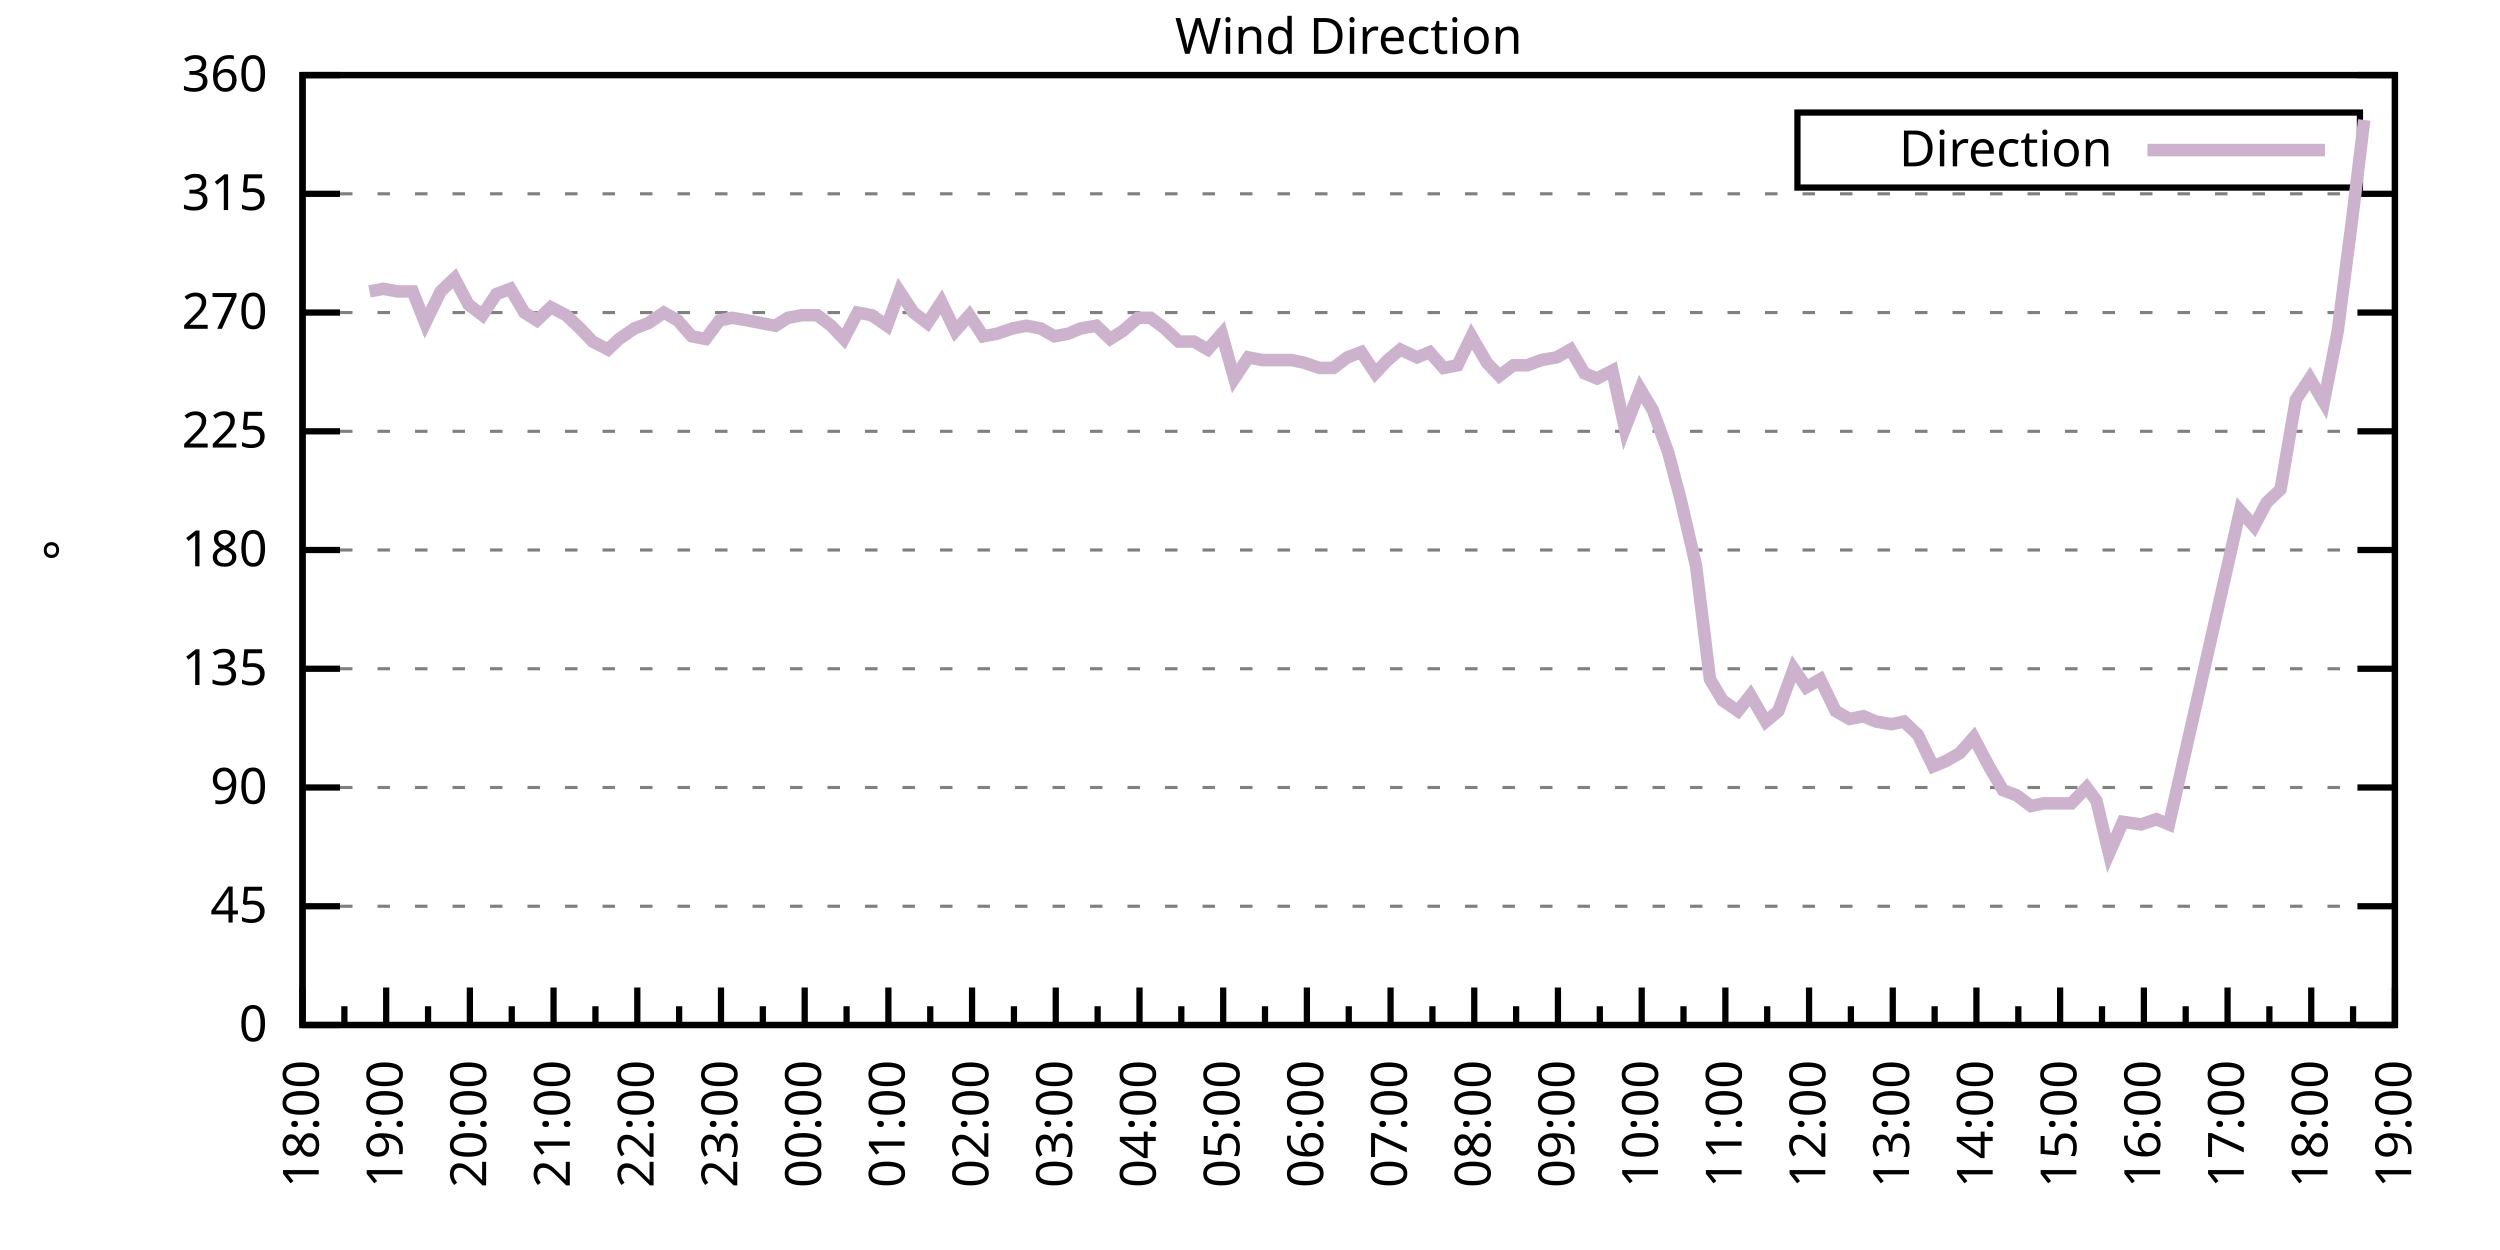
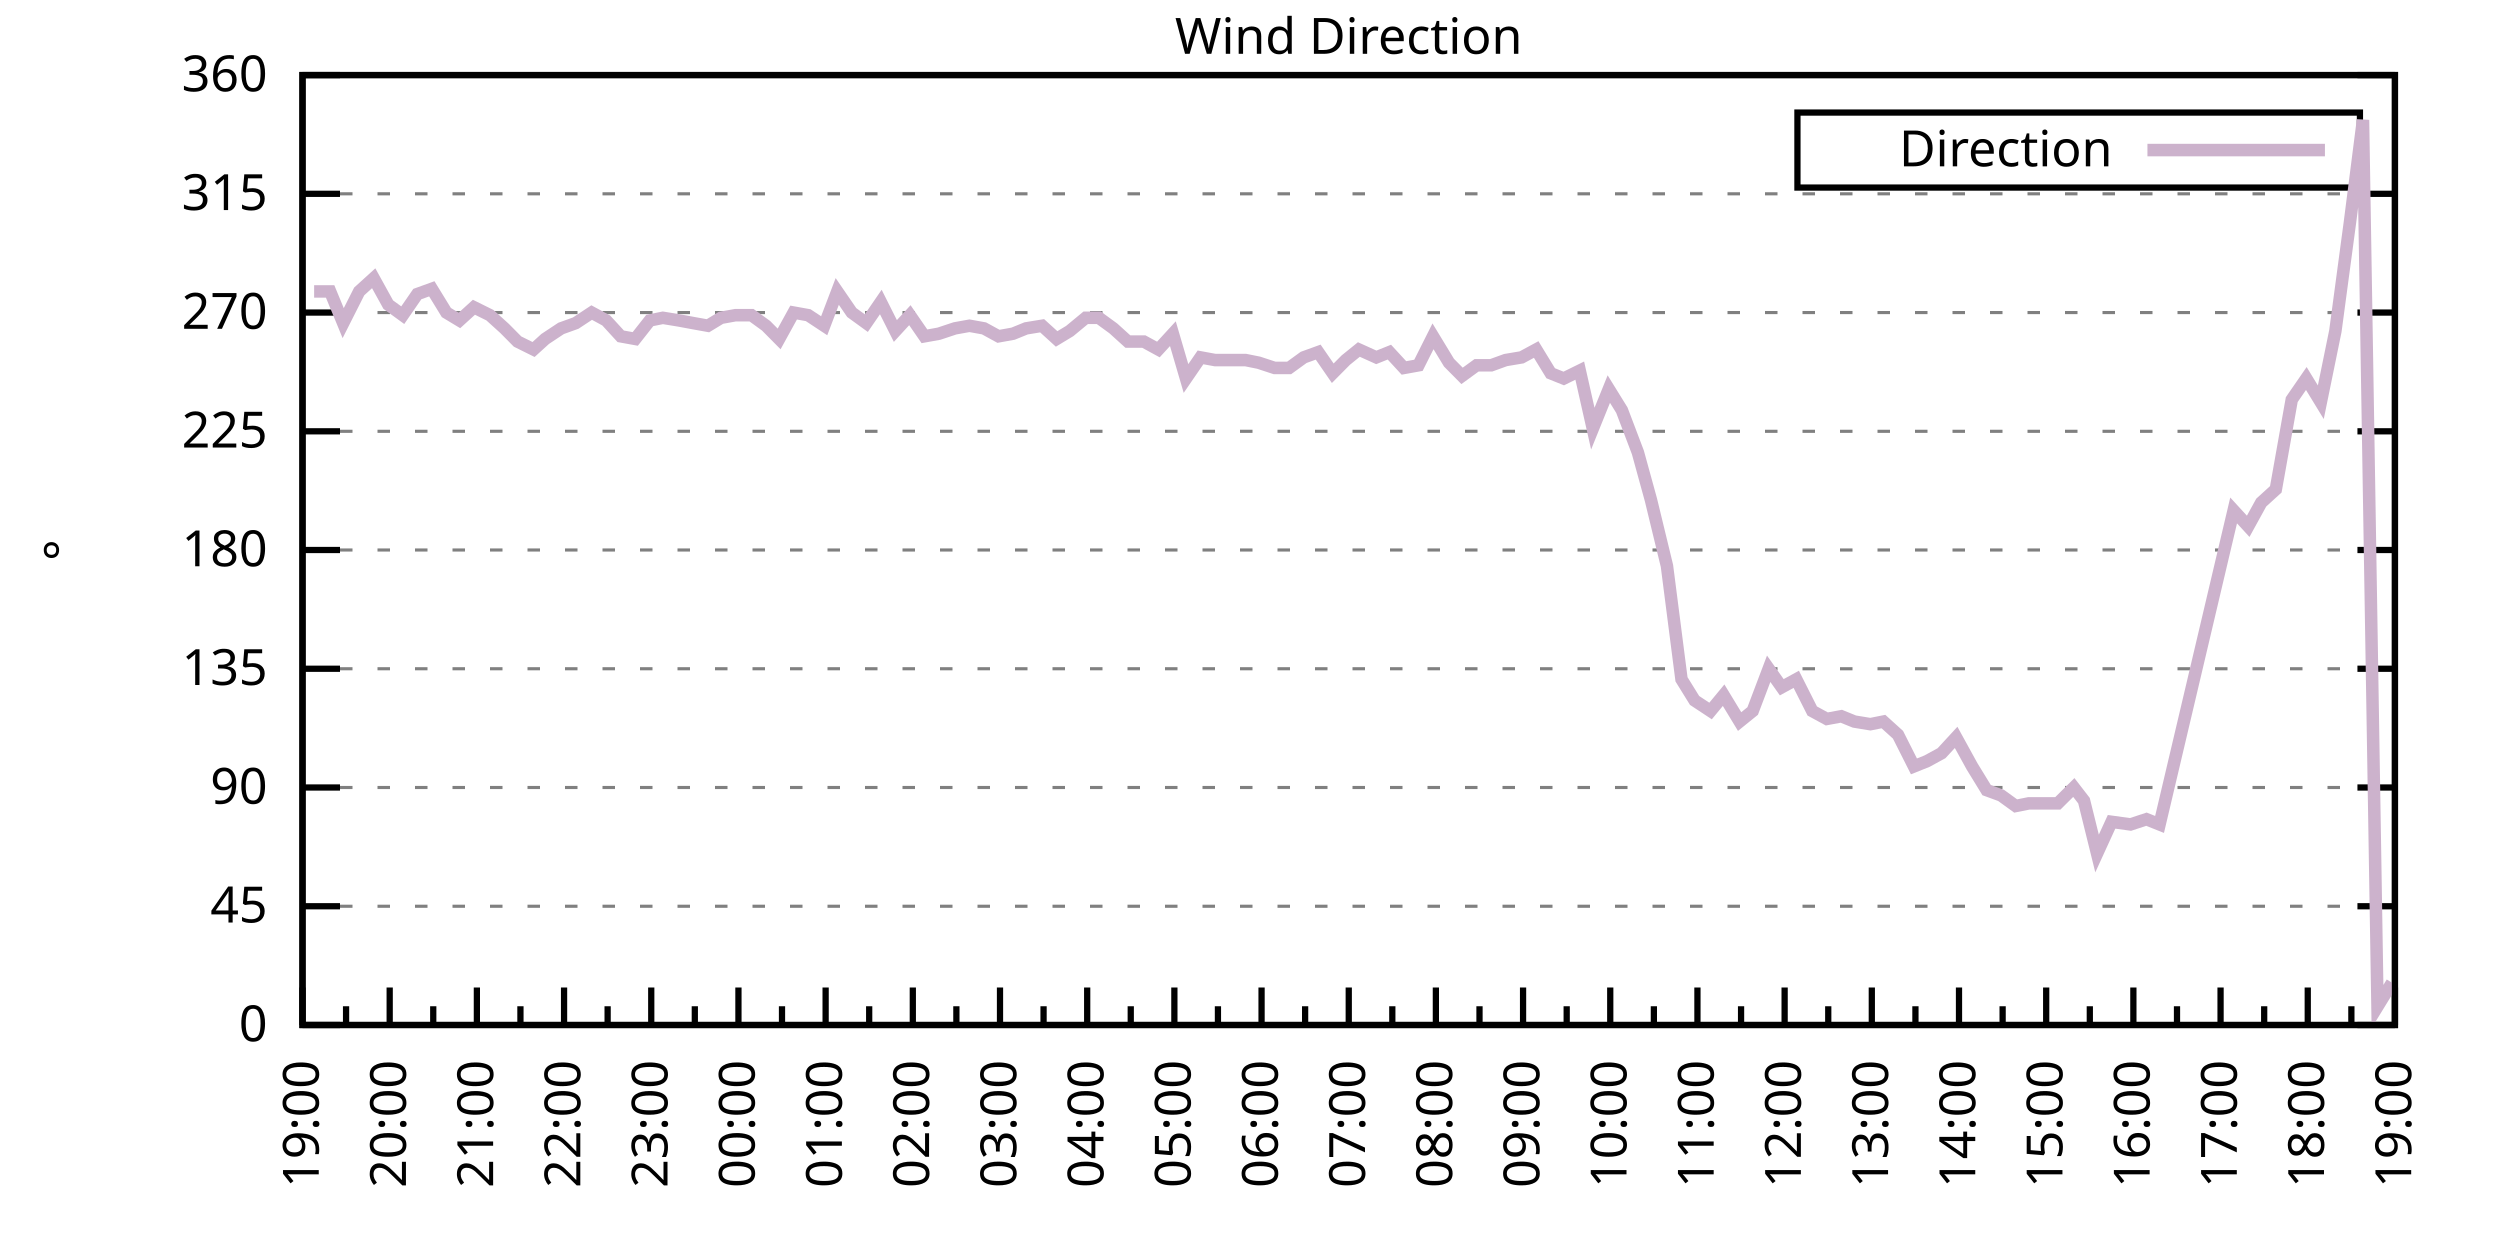
<svg xmlns="http://www.w3.org/2000/svg" xmlns:xlink="http://www.w3.org/1999/xlink" width="400" height="200" viewBox="0 0 400 200">
  <g id="gnuplot_canvas">
    <rect x="0" y="0" width="400" height="200" fill="none" />
    <defs>
      <circle id="gpDot" r="0.5" stroke-width="0.5" stroke="currentColor" />
      <path id="gpPt0" stroke-width="0.333" stroke="currentColor" d="M-1,0 h2 M0,-1 v2" />
      <path id="gpPt1" stroke-width="0.333" stroke="currentColor" d="M-1,-1 L1,1 M1,-1 L-1,1" />
      <path id="gpPt2" stroke-width="0.333" stroke="currentColor" d="M-1,0 L1,0 M0,-1 L0,1 M-1,-1 L1,1 M-1,1 L1,-1" />
      <rect id="gpPt3" stroke-width="0.333" stroke="currentColor" x="-1" y="-1" width="2" height="2" />
      <rect id="gpPt4" stroke-width="0.333" stroke="currentColor" fill="currentColor" x="-1" y="-1" width="2" height="2" />
      <circle id="gpPt5" stroke-width="0.333" stroke="currentColor" cx="0" cy="0" r="1" />
      <use xlink:href="#gpPt5" id="gpPt6" fill="currentColor" stroke="none" />
      <path id="gpPt7" stroke-width="0.333" stroke="currentColor" d="M0,-1.33 L-1.33,0.67 L1.33,0.67 z" />
      <use xlink:href="#gpPt7" id="gpPt8" fill="currentColor" stroke="none" />
      <use xlink:href="#gpPt7" id="gpPt9" stroke="currentColor" transform="rotate(180)" />
      <use xlink:href="#gpPt9" id="gpPt10" fill="currentColor" stroke="none" />
      <use xlink:href="#gpPt3" id="gpPt11" stroke="currentColor" transform="rotate(45)" />
      <use xlink:href="#gpPt11" id="gpPt12" fill="currentColor" stroke="none" />
      <path id="gpPt13" stroke-width="0.333" stroke="currentColor" d="M0,1.330 L1.265,0.411 L0.782,-1.067 L-0.782,-1.076 L-1.265,0.411 z" />
      <use xlink:href="#gpPt13" id="gpPt14" fill="currentColor" stroke="none" />
      <filter id="textbox" filterUnits="objectBoundingBox" x="0" y="0" height="1" width="1">
        <feFlood flood-color="white" flood-opacity="1" result="bgnd" />
        <feComposite in="SourceGraphic" in2="bgnd" operator="atop" />
      </filter>
      <filter id="greybox" filterUnits="objectBoundingBox" x="0" y="0" height="1" width="1">
        <feFlood flood-color="lightgrey" flood-opacity="1" result="grey" />
        <feComposite in="SourceGraphic" in2="grey" operator="atop" />
      </filter>
    </defs>
    <g fill="none" color="white" stroke="currentColor" stroke-width="1.00" stroke-linecap="butt" stroke-linejoin="miter">
</g>
    <g fill="none" color="black" stroke="currentColor" stroke-width="1.00" stroke-linecap="butt" stroke-linejoin="miter">
      <g stroke="none" shape-rendering="crispEdges">
        <polygon fill="rgb(255, 255, 255)" points="48.40,164.00 383.18,164.00 383.18,12.02 48.40,12.02 " />
      </g>
    </g>
    <g fill="none" color="black" stroke="currentColor" stroke-width="1.00" stroke-linecap="butt" stroke-linejoin="miter">
</g>
    <g fill="none" color="black" stroke="black" stroke-width="0.50" stroke-linecap="butt" stroke-linejoin="miter">
</g>
    <g fill="none" color="gray" stroke="currentColor" stroke-width="0.50" stroke-linecap="butt" stroke-linejoin="miter">
      <path stroke="gray" stroke-dasharray="2,4" class="gridline" d="M48.40,164.00 L383.19,164.00  " />
    </g>
    <g fill="none" color="gray" stroke="gray" stroke-width="1.00" stroke-linecap="butt" stroke-linejoin="miter">
</g>
    <g fill="none" color="black" stroke="currentColor" stroke-width="1.00" stroke-linecap="butt" stroke-linejoin="miter">
      <path stroke="black" d="M48.40,164.00 L54.40,164.00 M383.19,164.00 L377.19,164.00  " />
      <g transform="translate(42.80,166.60)" stroke="none" fill="black" font-family="Sans" font-size="8.00" text-anchor="end">
        <text>
          <tspan font-family="Sans"> 0</tspan>
        </text>
      </g>
    </g>
    <g fill="none" color="black" stroke="currentColor" stroke-width="1.00" stroke-linecap="butt" stroke-linejoin="miter">
</g>
    <g fill="none" color="black" stroke="black" stroke-width="0.50" stroke-linecap="butt" stroke-linejoin="miter">
</g>
    <g fill="none" color="gray" stroke="currentColor" stroke-width="0.50" stroke-linecap="butt" stroke-linejoin="miter">
      <path stroke="gray" stroke-dasharray="2,4" class="gridline" d="M48.40,145.00 L383.19,145.00  " />
    </g>
    <g fill="none" color="gray" stroke="gray" stroke-width="1.00" stroke-linecap="butt" stroke-linejoin="miter">
</g>
    <g fill="none" color="black" stroke="currentColor" stroke-width="1.00" stroke-linecap="butt" stroke-linejoin="miter">
      <path stroke="black" d="M48.40,145.00 L54.40,145.00 M383.19,145.00 L377.19,145.00  " />
      <g transform="translate(42.80,147.60)" stroke="none" fill="black" font-family="Sans" font-size="8.00" text-anchor="end">
        <text>
          <tspan font-family="Sans"> 45</tspan>
        </text>
      </g>
    </g>
    <g fill="none" color="black" stroke="currentColor" stroke-width="1.00" stroke-linecap="butt" stroke-linejoin="miter">
</g>
    <g fill="none" color="black" stroke="black" stroke-width="0.50" stroke-linecap="butt" stroke-linejoin="miter">
</g>
    <g fill="none" color="gray" stroke="currentColor" stroke-width="0.50" stroke-linecap="butt" stroke-linejoin="miter">
      <path stroke="gray" stroke-dasharray="2,4" class="gridline" d="M48.40,126.00 L383.19,126.00  " />
    </g>
    <g fill="none" color="gray" stroke="gray" stroke-width="1.00" stroke-linecap="butt" stroke-linejoin="miter">
</g>
    <g fill="none" color="black" stroke="currentColor" stroke-width="1.00" stroke-linecap="butt" stroke-linejoin="miter">
      <path stroke="black" d="M48.40,126.00 L54.40,126.00 M383.19,126.00 L377.19,126.00  " />
      <g transform="translate(42.80,128.60)" stroke="none" fill="black" font-family="Sans" font-size="8.00" text-anchor="end">
        <text>
          <tspan font-family="Sans"> 90</tspan>
        </text>
      </g>
    </g>
    <g fill="none" color="black" stroke="currentColor" stroke-width="1.00" stroke-linecap="butt" stroke-linejoin="miter">
</g>
    <g fill="none" color="black" stroke="black" stroke-width="0.50" stroke-linecap="butt" stroke-linejoin="miter">
</g>
    <g fill="none" color="gray" stroke="currentColor" stroke-width="0.50" stroke-linecap="butt" stroke-linejoin="miter">
      <path stroke="gray" stroke-dasharray="2,4" class="gridline" d="M48.40,107.00 L383.19,107.00  " />
    </g>
    <g fill="none" color="gray" stroke="gray" stroke-width="1.00" stroke-linecap="butt" stroke-linejoin="miter">
</g>
    <g fill="none" color="black" stroke="currentColor" stroke-width="1.00" stroke-linecap="butt" stroke-linejoin="miter">
      <path stroke="black" d="M48.40,107.00 L54.40,107.00 M383.19,107.00 L377.19,107.00  " />
      <g transform="translate(42.80,109.60)" stroke="none" fill="black" font-family="Sans" font-size="8.00" text-anchor="end">
        <text>
          <tspan font-family="Sans"> 135</tspan>
        </text>
      </g>
    </g>
    <g fill="none" color="black" stroke="currentColor" stroke-width="1.00" stroke-linecap="butt" stroke-linejoin="miter">
</g>
    <g fill="none" color="black" stroke="black" stroke-width="0.50" stroke-linecap="butt" stroke-linejoin="miter">
</g>
    <g fill="none" color="gray" stroke="currentColor" stroke-width="0.50" stroke-linecap="butt" stroke-linejoin="miter">
      <path stroke="gray" stroke-dasharray="2,4" class="gridline" d="M48.40,88.00 L383.19,88.00  " />
    </g>
    <g fill="none" color="gray" stroke="gray" stroke-width="1.00" stroke-linecap="butt" stroke-linejoin="miter">
</g>
    <g fill="none" color="black" stroke="currentColor" stroke-width="1.00" stroke-linecap="butt" stroke-linejoin="miter">
      <path stroke="black" d="M48.40,88.00 L54.40,88.00 M383.19,88.00 L377.19,88.00  " />
      <g transform="translate(42.80,90.60)" stroke="none" fill="black" font-family="Sans" font-size="8.00" text-anchor="end">
        <text>
          <tspan font-family="Sans"> 180</tspan>
        </text>
      </g>
    </g>
    <g fill="none" color="black" stroke="currentColor" stroke-width="1.00" stroke-linecap="butt" stroke-linejoin="miter">
</g>
    <g fill="none" color="black" stroke="black" stroke-width="0.50" stroke-linecap="butt" stroke-linejoin="miter">
</g>
    <g fill="none" color="gray" stroke="currentColor" stroke-width="0.50" stroke-linecap="butt" stroke-linejoin="miter">
      <path stroke="gray" stroke-dasharray="2,4" class="gridline" d="M48.40,69.01 L383.19,69.01  " />
    </g>
    <g fill="none" color="gray" stroke="gray" stroke-width="1.00" stroke-linecap="butt" stroke-linejoin="miter">
</g>
    <g fill="none" color="black" stroke="currentColor" stroke-width="1.00" stroke-linecap="butt" stroke-linejoin="miter">
      <path stroke="black" d="M48.40,69.01 L54.40,69.01 M383.19,69.01 L377.19,69.01  " />
      <g transform="translate(42.80,71.61)" stroke="none" fill="black" font-family="Sans" font-size="8.00" text-anchor="end">
        <text>
          <tspan font-family="Sans"> 225</tspan>
        </text>
      </g>
    </g>
    <g fill="none" color="black" stroke="currentColor" stroke-width="1.00" stroke-linecap="butt" stroke-linejoin="miter">
</g>
    <g fill="none" color="black" stroke="black" stroke-width="0.50" stroke-linecap="butt" stroke-linejoin="miter">
</g>
    <g fill="none" color="gray" stroke="currentColor" stroke-width="0.50" stroke-linecap="butt" stroke-linejoin="miter">
      <path stroke="gray" stroke-dasharray="2,4" class="gridline" d="M48.40,50.01 L383.19,50.01  " />
    </g>
    <g fill="none" color="gray" stroke="gray" stroke-width="1.00" stroke-linecap="butt" stroke-linejoin="miter">
</g>
    <g fill="none" color="black" stroke="currentColor" stroke-width="1.00" stroke-linecap="butt" stroke-linejoin="miter">
      <path stroke="black" d="M48.40,50.01 L54.40,50.01 M383.19,50.01 L377.19,50.01  " />
      <g transform="translate(42.80,52.61)" stroke="none" fill="black" font-family="Sans" font-size="8.00" text-anchor="end">
        <text>
          <tspan font-family="Sans"> 270</tspan>
        </text>
      </g>
    </g>
    <g fill="none" color="black" stroke="currentColor" stroke-width="1.00" stroke-linecap="butt" stroke-linejoin="miter">
</g>
    <g fill="none" color="black" stroke="black" stroke-width="0.50" stroke-linecap="butt" stroke-linejoin="miter">
</g>
    <g fill="none" color="gray" stroke="currentColor" stroke-width="0.50" stroke-linecap="butt" stroke-linejoin="miter">
      <path stroke="gray" stroke-dasharray="2,4" class="gridline" d="M48.40,31.01 L383.19,31.01  " />
    </g>
    <g fill="none" color="gray" stroke="gray" stroke-width="1.00" stroke-linecap="butt" stroke-linejoin="miter">
</g>
    <g fill="none" color="black" stroke="currentColor" stroke-width="1.00" stroke-linecap="butt" stroke-linejoin="miter">
      <path stroke="black" d="M48.40,31.01 L54.40,31.01 M383.19,31.01 L377.19,31.01  " />
      <g transform="translate(42.80,33.61)" stroke="none" fill="black" font-family="Sans" font-size="8.00" text-anchor="end">
        <text>
          <tspan font-family="Sans"> 315</tspan>
        </text>
      </g>
    </g>
    <g fill="none" color="black" stroke="currentColor" stroke-width="1.00" stroke-linecap="butt" stroke-linejoin="miter">
</g>
    <g fill="none" color="black" stroke="black" stroke-width="0.50" stroke-linecap="butt" stroke-linejoin="miter">
</g>
    <g fill="none" color="gray" stroke="currentColor" stroke-width="0.50" stroke-linecap="butt" stroke-linejoin="miter">
      <path stroke="gray" stroke-dasharray="2,4" class="gridline" d="M48.40,12.01 L383.19,12.01  " />
    </g>
    <g fill="none" color="gray" stroke="gray" stroke-width="1.00" stroke-linecap="butt" stroke-linejoin="miter">
</g>
    <g fill="none" color="black" stroke="currentColor" stroke-width="1.00" stroke-linecap="butt" stroke-linejoin="miter">
      <path stroke="black" d="M48.40,12.01 L54.40,12.01 M383.19,12.01 L377.19,12.01  " />
      <g transform="translate(42.80,14.61)" stroke="none" fill="black" font-family="Sans" font-size="8.00" text-anchor="end">
        <text>
          <tspan font-family="Sans"> 360</tspan>
        </text>
      </g>
    </g>
    <g fill="none" color="black" stroke="currentColor" stroke-width="1.00" stroke-linecap="butt" stroke-linejoin="miter">
      <path stroke="black" d="M48.40,164.00 L48.40,158.00  " />
      <g transform="translate(51.00,169.60) rotate(270)" stroke="none" fill="black" font-family="Sans" font-size="8.00" text-anchor="end">
        <text>
+           <tspan font-family="Sans">19:00</tspan>
+         </text>
+       </g>
+     </g>
+     <g fill="none" color="black" stroke="currentColor" stroke-width="1.00" stroke-linecap="butt" stroke-linejoin="miter">
+       <path stroke="black" d="M55.37,164.00 L55.37,161.00 M62.35,164.00 L62.35,158.00  " />
+       <g transform="translate(64.95,169.60) rotate(270)" stroke="none" fill="black" font-family="Sans" font-size="8.00" text-anchor="end">
+         <text>
+           <tspan font-family="Sans">20:00</tspan>
+         </text>
+       </g>
+     </g>
+     <g fill="none" color="black" stroke="currentColor" stroke-width="1.00" stroke-linecap="butt" stroke-linejoin="miter">
+       <path stroke="black" d="M69.32,164.00 L69.32,161.00 M76.30,164.00 L76.30,158.00  " />
+       <g transform="translate(78.90,169.60) rotate(270)" stroke="none" fill="black" font-family="Sans" font-size="8.00" text-anchor="end">
+         <text>
+           <tspan font-family="Sans">21:00</tspan>
+         </text>
+       </g>
+     </g>
+     <g fill="none" color="black" stroke="currentColor" stroke-width="1.00" stroke-linecap="butt" stroke-linejoin="miter">
+       <path stroke="black" d="M83.27,164.00 L83.27,161.00 M90.25,164.00 L90.25,158.00  " />
+       <g transform="translate(92.85,169.60) rotate(270)" stroke="none" fill="black" font-family="Sans" font-size="8.00" text-anchor="end">
+         <text>
+           <tspan font-family="Sans">22:00</tspan>
+         </text>
+       </g>
+     </g>
+     <g fill="none" color="black" stroke="currentColor" stroke-width="1.00" stroke-linecap="butt" stroke-linejoin="miter">
+       <path stroke="black" d="M97.22,164.00 L97.22,161.00 M104.20,164.00 L104.20,158.00  " />
+       <g transform="translate(106.80,169.60) rotate(270)" stroke="none" fill="black" font-family="Sans" font-size="8.00" text-anchor="end">
+         <text>
+           <tspan font-family="Sans">23:00</tspan>
+         </text>
+       </g>
+     </g>
+     <g fill="none" color="black" stroke="currentColor" stroke-width="1.00" stroke-linecap="butt" stroke-linejoin="miter">
+       <path stroke="black" d="M111.17,164.00 L111.17,161.00 M118.15,164.00 L118.15,158.00  " />
+       <g transform="translate(120.75,169.60) rotate(270)" stroke="none" fill="black" font-family="Sans" font-size="8.00" text-anchor="end">
+         <text>
+           <tspan font-family="Sans">00:00</tspan>
+         </text>
+       </g>
+     </g>
+     <g fill="none" color="black" stroke="currentColor" stroke-width="1.00" stroke-linecap="butt" stroke-linejoin="miter">
+       <path stroke="black" d="M125.12,164.00 L125.12,161.00 M132.10,164.00 L132.10,158.00  " />
+       <g transform="translate(134.70,169.60) rotate(270)" stroke="none" fill="black" font-family="Sans" font-size="8.00" text-anchor="end">
+         <text>
+           <tspan font-family="Sans">01:00</tspan>
+         </text>
+       </g>
+     </g>
+     <g fill="none" color="black" stroke="currentColor" stroke-width="1.00" stroke-linecap="butt" stroke-linejoin="miter">
+       <path stroke="black" d="M139.07,164.00 L139.07,161.00 M146.05,164.00 L146.05,158.00  " />
+       <g transform="translate(148.65,169.60) rotate(270)" stroke="none" fill="black" font-family="Sans" font-size="8.00" text-anchor="end">
+         <text>
+           <tspan font-family="Sans">02:00</tspan>
+         </text>
+       </g>
+     </g>
+     <g fill="none" color="black" stroke="currentColor" stroke-width="1.00" stroke-linecap="butt" stroke-linejoin="miter">
+       <path stroke="black" d="M153.02,164.00 L153.02,161.00 M160.00,164.00 L160.00,158.00  " />
+       <g transform="translate(162.60,169.60) rotate(270)" stroke="none" fill="black" font-family="Sans" font-size="8.00" text-anchor="end">
+         <text>
+           <tspan font-family="Sans">03:00</tspan>
+         </text>
+       </g>
+     </g>
+     <g fill="none" color="black" stroke="currentColor" stroke-width="1.00" stroke-linecap="butt" stroke-linejoin="miter">
+       <path stroke="black" d="M166.97,164.00 L166.97,161.00 M173.95,164.00 L173.95,158.00  " />
+       <g transform="translate(176.55,169.60) rotate(270)" stroke="none" fill="black" font-family="Sans" font-size="8.00" text-anchor="end">
+         <text>
+           <tspan font-family="Sans">04:00</tspan>
+         </text>
+       </g>
+     </g>
+     <g fill="none" color="black" stroke="currentColor" stroke-width="1.00" stroke-linecap="butt" stroke-linejoin="miter">
+       <path stroke="black" d="M180.92,164.00 L180.92,161.00 M187.90,164.00 L187.90,158.00  " />
+       <g transform="translate(190.50,169.60) rotate(270)" stroke="none" fill="black" font-family="Sans" font-size="8.00" text-anchor="end">
+         <text>
+           <tspan font-family="Sans">05:00</tspan>
+         </text>
+       </g>
+     </g>
+     <g fill="none" color="black" stroke="currentColor" stroke-width="1.00" stroke-linecap="butt" stroke-linejoin="miter">
+       <path stroke="black" d="M194.87,164.00 L194.87,161.00 M201.85,164.00 L201.85,158.00  " />
+       <g transform="translate(204.45,169.60) rotate(270)" stroke="none" fill="black" font-family="Sans" font-size="8.00" text-anchor="end">
+         <text>
+           <tspan font-family="Sans">06:00</tspan>
+         </text>
+       </g>
+     </g>
+     <g fill="none" color="black" stroke="currentColor" stroke-width="1.00" stroke-linecap="butt" stroke-linejoin="miter">
+       <path stroke="black" d="M208.82,164.00 L208.82,161.00 M215.80,164.00 L215.80,158.00  " />
+       <g transform="translate(218.40,169.60) rotate(270)" stroke="none" fill="black" font-family="Sans" font-size="8.00" text-anchor="end">
+         <text>
+           <tspan font-family="Sans">07:00</tspan>
+         </text>
+       </g>
+     </g>
+     <g fill="none" color="black" stroke="currentColor" stroke-width="1.00" stroke-linecap="butt" stroke-linejoin="miter">
+       <path stroke="black" d="M222.77,164.00 L222.77,161.00 M229.74,164.00 L229.74,158.00  " />
+       <g transform="translate(232.34,169.60) rotate(270)" stroke="none" fill="black" font-family="Sans" font-size="8.00" text-anchor="end">
+         <text>
+           <tspan font-family="Sans">08:00</tspan>
+         </text>
+       </g>
+     </g>
+     <g fill="none" color="black" stroke="currentColor" stroke-width="1.00" stroke-linecap="butt" stroke-linejoin="miter">
+       <path stroke="black" d="M236.72,164.00 L236.72,161.00 M243.69,164.00 L243.69,158.00  " />
+       <g transform="translate(246.29,169.60) rotate(270)" stroke="none" fill="black" font-family="Sans" font-size="8.00" text-anchor="end">
+         <text>
+           <tspan font-family="Sans">09:00</tspan>
+         </text>
+       </g>
+     </g>
+     <g fill="none" color="black" stroke="currentColor" stroke-width="1.00" stroke-linecap="butt" stroke-linejoin="miter">
+       <path stroke="black" d="M250.67,164.00 L250.67,161.00 M257.64,164.00 L257.64,158.00  " />
+       <g transform="translate(260.24,169.60) rotate(270)" stroke="none" fill="black" font-family="Sans" font-size="8.00" text-anchor="end">
+         <text>
+           <tspan font-family="Sans">10:00</tspan>
+         </text>
+       </g>
+     </g>
+     <g fill="none" color="black" stroke="currentColor" stroke-width="1.00" stroke-linecap="butt" stroke-linejoin="miter">
+       <path stroke="black" d="M264.62,164.00 L264.62,161.00 M271.59,164.00 L271.59,158.00  " />
+       <g transform="translate(274.19,169.60) rotate(270)" stroke="none" fill="black" font-family="Sans" font-size="8.00" text-anchor="end">
+         <text>
+           <tspan font-family="Sans">11:00</tspan>
+         </text>
+       </g>
+     </g>
+     <g fill="none" color="black" stroke="currentColor" stroke-width="1.00" stroke-linecap="butt" stroke-linejoin="miter">
+       <path stroke="black" d="M278.57,164.00 L278.57,161.00 M285.54,164.00 L285.54,158.00  " />
+       <g transform="translate(288.14,169.60) rotate(270)" stroke="none" fill="black" font-family="Sans" font-size="8.00" text-anchor="end">
+         <text>
+           <tspan font-family="Sans">12:00</tspan>
+         </text>
+       </g>
+     </g>
+     <g fill="none" color="black" stroke="currentColor" stroke-width="1.00" stroke-linecap="butt" stroke-linejoin="miter">
+       <path stroke="black" d="M292.52,164.00 L292.52,161.00 M299.49,164.00 L299.49,158.00  " />
+       <g transform="translate(302.09,169.60) rotate(270)" stroke="none" fill="black" font-family="Sans" font-size="8.00" text-anchor="end">
+         <text>
+           <tspan font-family="Sans">13:00</tspan>
+         </text>
+       </g>
+     </g>
+     <g fill="none" color="black" stroke="currentColor" stroke-width="1.00" stroke-linecap="butt" stroke-linejoin="miter">
+       <path stroke="black" d="M306.47,164.00 L306.47,161.00 M313.44,164.00 L313.44,158.00  " />
+       <g transform="translate(316.04,169.60) rotate(270)" stroke="none" fill="black" font-family="Sans" font-size="8.00" text-anchor="end">
+         <text>
+           <tspan font-family="Sans">14:00</tspan>
+         </text>
+       </g>
+     </g>
+     <g fill="none" color="black" stroke="currentColor" stroke-width="1.00" stroke-linecap="butt" stroke-linejoin="miter">
+       <path stroke="black" d="M320.42,164.00 L320.42,161.00 M327.39,164.00 L327.39,158.00  " />
+       <g transform="translate(329.99,169.60) rotate(270)" stroke="none" fill="black" font-family="Sans" font-size="8.00" text-anchor="end">
+         <text>
+           <tspan font-family="Sans">15:00</tspan>
+         </text>
+       </g>
+     </g>
+     <g fill="none" color="black" stroke="currentColor" stroke-width="1.00" stroke-linecap="butt" stroke-linejoin="miter">
+       <path stroke="black" d="M334.37,164.00 L334.37,161.00 M341.34,164.00 L341.34,158.00  " />
+       <g transform="translate(343.94,169.60) rotate(270)" stroke="none" fill="black" font-family="Sans" font-size="8.00" text-anchor="end">
+         <text>
+           <tspan font-family="Sans">16:00</tspan>
+         </text>
+       </g>
+     </g>
+     <g fill="none" color="black" stroke="currentColor" stroke-width="1.00" stroke-linecap="butt" stroke-linejoin="miter">
+       <path stroke="black" d="M348.32,164.00 L348.32,161.00 M355.29,164.00 L355.29,158.00  " />
+       <g transform="translate(357.89,169.60) rotate(270)" stroke="none" fill="black" font-family="Sans" font-size="8.00" text-anchor="end">
+         <text>
+           <tspan font-family="Sans">17:00</tspan>
+         </text>
+       </g>
+     </g>
+     <g fill="none" color="black" stroke="currentColor" stroke-width="1.00" stroke-linecap="butt" stroke-linejoin="miter">
+       <path stroke="black" d="M362.27,164.00 L362.27,161.00 M369.24,164.00 L369.24,158.00  " />
+       <g transform="translate(371.84,169.60) rotate(270)" stroke="none" fill="black" font-family="Sans" font-size="8.00" text-anchor="end">
+         <text>
          <tspan font-family="Sans">18:00</tspan>
        </text>
      </g>
    </g>
    <g fill="none" color="black" stroke="currentColor" stroke-width="1.00" stroke-linecap="butt" stroke-linejoin="miter">
-       <path stroke="black" d="M55.10,164.00 L55.10,161.00 M61.79,164.00 L61.79,158.00  " />
-       <g transform="translate(64.39,169.60) rotate(270)" stroke="none" fill="black" font-family="Sans" font-size="8.00" text-anchor="end">
-         <text>
-           <tspan font-family="Sans">19:00</tspan>
-         </text>
-       </g>
-     </g>
-     <g fill="none" color="black" stroke="currentColor" stroke-width="1.00" stroke-linecap="butt" stroke-linejoin="miter">
-       <path stroke="black" d="M68.49,164.00 L68.49,161.00 M75.18,164.00 L75.18,158.00  " />
-       <g transform="translate(77.78,169.60) rotate(270)" stroke="none" fill="black" font-family="Sans" font-size="8.00" text-anchor="end">
-         <text>
-           <tspan font-family="Sans">20:00</tspan>
-         </text>
-       </g>
-     </g>
-     <g fill="none" color="black" stroke="currentColor" stroke-width="1.00" stroke-linecap="butt" stroke-linejoin="miter">
-       <path stroke="black" d="M81.88,164.00 L81.88,161.00 M88.57,164.00 L88.57,158.00  " />
-       <g transform="translate(91.17,169.60) rotate(270)" stroke="none" fill="black" font-family="Sans" font-size="8.00" text-anchor="end">
-         <text>
-           <tspan font-family="Sans">21:00</tspan>
-         </text>
-       </g>
-     </g>
-     <g fill="none" color="black" stroke="currentColor" stroke-width="1.00" stroke-linecap="butt" stroke-linejoin="miter">
-       <path stroke="black" d="M95.27,164.00 L95.27,161.00 M101.97,164.00 L101.97,158.00  " />
-       <g transform="translate(104.57,169.60) rotate(270)" stroke="none" fill="black" font-family="Sans" font-size="8.00" text-anchor="end">
-         <text>
-           <tspan font-family="Sans">22:00</tspan>
-         </text>
-       </g>
-     </g>
-     <g fill="none" color="black" stroke="currentColor" stroke-width="1.00" stroke-linecap="butt" stroke-linejoin="miter">
-       <path stroke="black" d="M108.66,164.00 L108.66,161.00 M115.36,164.00 L115.36,158.00  " />
-       <g transform="translate(117.96,169.60) rotate(270)" stroke="none" fill="black" font-family="Sans" font-size="8.00" text-anchor="end">
-         <text>
-           <tspan font-family="Sans">23:00</tspan>
-         </text>
-       </g>
-     </g>
-     <g fill="none" color="black" stroke="currentColor" stroke-width="1.00" stroke-linecap="butt" stroke-linejoin="miter">
-       <path stroke="black" d="M122.05,164.00 L122.05,161.00 M128.75,164.00 L128.75,158.00  " />
-       <g transform="translate(131.35,169.60) rotate(270)" stroke="none" fill="black" font-family="Sans" font-size="8.00" text-anchor="end">
-         <text>
-           <tspan font-family="Sans">00:00</tspan>
-         </text>
-       </g>
-     </g>
-     <g fill="none" color="black" stroke="currentColor" stroke-width="1.00" stroke-linecap="butt" stroke-linejoin="miter">
-       <path stroke="black" d="M135.45,164.00 L135.45,161.00 M142.14,164.00 L142.14,158.00  " />
-       <g transform="translate(144.74,169.60) rotate(270)" stroke="none" fill="black" font-family="Sans" font-size="8.00" text-anchor="end">
-         <text>
-           <tspan font-family="Sans">01:00</tspan>
-         </text>
-       </g>
-     </g>
-     <g fill="none" color="black" stroke="currentColor" stroke-width="1.00" stroke-linecap="butt" stroke-linejoin="miter">
-       <path stroke="black" d="M148.84,164.00 L148.84,161.00 M155.53,164.00 L155.53,158.00  " />
-       <g transform="translate(158.13,169.60) rotate(270)" stroke="none" fill="black" font-family="Sans" font-size="8.00" text-anchor="end">
-         <text>
-           <tspan font-family="Sans">02:00</tspan>
-         </text>
-       </g>
-     </g>
-     <g fill="none" color="black" stroke="currentColor" stroke-width="1.00" stroke-linecap="butt" stroke-linejoin="miter">
-       <path stroke="black" d="M162.23,164.00 L162.23,161.00 M168.92,164.00 L168.92,158.00  " />
-       <g transform="translate(171.52,169.60) rotate(270)" stroke="none" fill="black" font-family="Sans" font-size="8.00" text-anchor="end">
-         <text>
-           <tspan font-family="Sans">03:00</tspan>
-         </text>
-       </g>
-     </g>
-     <g fill="none" color="black" stroke="currentColor" stroke-width="1.00" stroke-linecap="butt" stroke-linejoin="miter">
-       <path stroke="black" d="M175.62,164.00 L175.62,161.00 M182.32,164.00 L182.32,158.00  " />
-       <g transform="translate(184.92,169.60) rotate(270)" stroke="none" fill="black" font-family="Sans" font-size="8.00" text-anchor="end">
-         <text>
-           <tspan font-family="Sans">04:00</tspan>
-         </text>
-       </g>
-     </g>
-     <g fill="none" color="black" stroke="currentColor" stroke-width="1.00" stroke-linecap="butt" stroke-linejoin="miter">
-       <path stroke="black" d="M189.01,164.00 L189.01,161.00 M195.71,164.00 L195.71,158.00  " />
-       <g transform="translate(198.31,169.60) rotate(270)" stroke="none" fill="black" font-family="Sans" font-size="8.00" text-anchor="end">
-         <text>
-           <tspan font-family="Sans">05:00</tspan>
-         </text>
-       </g>
-     </g>
-     <g fill="none" color="black" stroke="currentColor" stroke-width="1.00" stroke-linecap="butt" stroke-linejoin="miter">
-       <path stroke="black" d="M202.40,164.00 L202.40,161.00 M209.10,164.00 L209.10,158.00  " />
-       <g transform="translate(211.70,169.60) rotate(270)" stroke="none" fill="black" font-family="Sans" font-size="8.00" text-anchor="end">
-         <text>
-           <tspan font-family="Sans">06:00</tspan>
-         </text>
-       </g>
-     </g>
-     <g fill="none" color="black" stroke="currentColor" stroke-width="1.00" stroke-linecap="butt" stroke-linejoin="miter">
-       <path stroke="black" d="M215.80,164.00 L215.80,161.00 M222.49,164.00 L222.49,158.00  " />
-       <g transform="translate(225.09,169.60) rotate(270)" stroke="none" fill="black" font-family="Sans" font-size="8.00" text-anchor="end">
-         <text>
-           <tspan font-family="Sans">07:00</tspan>
-         </text>
-       </g>
-     </g>
-     <g fill="none" color="black" stroke="currentColor" stroke-width="1.00" stroke-linecap="butt" stroke-linejoin="miter">
-       <path stroke="black" d="M229.19,164.00 L229.19,161.00 M235.88,164.00 L235.88,158.00  " />
-       <g transform="translate(238.48,169.60) rotate(270)" stroke="none" fill="black" font-family="Sans" font-size="8.00" text-anchor="end">
-         <text>
-           <tspan font-family="Sans">08:00</tspan>
-         </text>
-       </g>
-     </g>
-     <g fill="none" color="black" stroke="currentColor" stroke-width="1.00" stroke-linecap="butt" stroke-linejoin="miter">
-       <path stroke="black" d="M242.58,164.00 L242.58,161.00 M249.27,164.00 L249.27,158.00  " />
-       <g transform="translate(251.87,169.60) rotate(270)" stroke="none" fill="black" font-family="Sans" font-size="8.00" text-anchor="end">
-         <text>
-           <tspan font-family="Sans">09:00</tspan>
-         </text>
-       </g>
-     </g>
-     <g fill="none" color="black" stroke="currentColor" stroke-width="1.00" stroke-linecap="butt" stroke-linejoin="miter">
-       <path stroke="black" d="M255.97,164.00 L255.97,161.00 M262.67,164.00 L262.67,158.00  " />
-       <g transform="translate(265.27,169.60) rotate(270)" stroke="none" fill="black" font-family="Sans" font-size="8.00" text-anchor="end">
-         <text>
-           <tspan font-family="Sans">10:00</tspan>
-         </text>
-       </g>
-     </g>
-     <g fill="none" color="black" stroke="currentColor" stroke-width="1.00" stroke-linecap="butt" stroke-linejoin="miter">
-       <path stroke="black" d="M269.36,164.00 L269.36,161.00 M276.06,164.00 L276.06,158.00  " />
-       <g transform="translate(278.66,169.60) rotate(270)" stroke="none" fill="black" font-family="Sans" font-size="8.00" text-anchor="end">
-         <text>
-           <tspan font-family="Sans">11:00</tspan>
-         </text>
-       </g>
-     </g>
-     <g fill="none" color="black" stroke="currentColor" stroke-width="1.00" stroke-linecap="butt" stroke-linejoin="miter">
-       <path stroke="black" d="M282.75,164.00 L282.75,161.00 M289.45,164.00 L289.45,158.00  " />
-       <g transform="translate(292.05,169.60) rotate(270)" stroke="none" fill="black" font-family="Sans" font-size="8.00" text-anchor="end">
-         <text>
-           <tspan font-family="Sans">12:00</tspan>
-         </text>
-       </g>
-     </g>
-     <g fill="none" color="black" stroke="currentColor" stroke-width="1.00" stroke-linecap="butt" stroke-linejoin="miter">
-       <path stroke="black" d="M296.14,164.00 L296.14,161.00 M302.84,164.00 L302.84,158.00  " />
-       <g transform="translate(305.44,169.60) rotate(270)" stroke="none" fill="black" font-family="Sans" font-size="8.00" text-anchor="end">
-         <text>
-           <tspan font-family="Sans">13:00</tspan>
-         </text>
-       </g>
-     </g>
-     <g fill="none" color="black" stroke="currentColor" stroke-width="1.00" stroke-linecap="butt" stroke-linejoin="miter">
-       <path stroke="black" d="M309.54,164.00 L309.54,161.00 M316.23,164.00 L316.23,158.00  " />
-       <g transform="translate(318.83,169.60) rotate(270)" stroke="none" fill="black" font-family="Sans" font-size="8.00" text-anchor="end">
-         <text>
-           <tspan font-family="Sans">14:00</tspan>
-         </text>
-       </g>
-     </g>
-     <g fill="none" color="black" stroke="currentColor" stroke-width="1.00" stroke-linecap="butt" stroke-linejoin="miter">
-       <path stroke="black" d="M322.93,164.00 L322.93,161.00 M329.62,164.00 L329.62,158.00  " />
-       <g transform="translate(332.22,169.60) rotate(270)" stroke="none" fill="black" font-family="Sans" font-size="8.00" text-anchor="end">
-         <text>
-           <tspan font-family="Sans">15:00</tspan>
-         </text>
-       </g>
-     </g>
-     <g fill="none" color="black" stroke="currentColor" stroke-width="1.00" stroke-linecap="butt" stroke-linejoin="miter">
-       <path stroke="black" d="M336.32,164.00 L336.32,161.00 M343.02,164.00 L343.02,158.00  " />
-       <g transform="translate(345.62,169.60) rotate(270)" stroke="none" fill="black" font-family="Sans" font-size="8.00" text-anchor="end">
-         <text>
-           <tspan font-family="Sans">16:00</tspan>
-         </text>
-       </g>
-     </g>
-     <g fill="none" color="black" stroke="currentColor" stroke-width="1.00" stroke-linecap="butt" stroke-linejoin="miter">
-       <path stroke="black" d="M349.71,164.00 L349.71,161.00 M356.41,164.00 L356.41,158.00  " />
-       <g transform="translate(359.01,169.60) rotate(270)" stroke="none" fill="black" font-family="Sans" font-size="8.00" text-anchor="end">
-         <text>
-           <tspan font-family="Sans">17:00</tspan>
-         </text>
-       </g>
-     </g>
-     <g fill="none" color="black" stroke="currentColor" stroke-width="1.00" stroke-linecap="butt" stroke-linejoin="miter">
-       <path stroke="black" d="M363.10,164.00 L363.10,161.00 M369.80,164.00 L369.80,158.00  " />
-       <g transform="translate(372.40,169.60) rotate(270)" stroke="none" fill="black" font-family="Sans" font-size="8.00" text-anchor="end">
-         <text>
-           <tspan font-family="Sans">18:00</tspan>
-         </text>
-       </g>
-     </g>
-     <g fill="none" color="black" stroke="currentColor" stroke-width="1.00" stroke-linecap="butt" stroke-linejoin="miter">
-       <path stroke="black" d="M376.49,164.00 L376.49,161.00 M383.19,164.00 L383.19,158.00  " />
+       <path stroke="black" d="M376.22,164.00 L376.22,161.00 M383.19,164.00 L383.19,158.00  " />
      <g transform="translate(385.79,169.60) rotate(270)" stroke="none" fill="black" font-family="Sans" font-size="8.00" text-anchor="end">
        <text>
          <tspan font-family="Sans">19:00</tspan>
        </text>
      </g>
    </g>
    <g fill="none" color="black" stroke="currentColor" stroke-width="1.00" stroke-linecap="butt" stroke-linejoin="miter">
</g>
    <g fill="none" color="black" stroke="currentColor" stroke-width="1.00" stroke-linecap="butt" stroke-linejoin="miter">
      <path stroke="black" d="M48.40,12.01 L48.40,164.00 L383.19,164.00 L383.19,12.01 L48.40,12.01 Z  " />
    </g>
    <g fill="none" color="black" stroke="currentColor" stroke-width="1.00" stroke-linecap="butt" stroke-linejoin="miter">
      <g transform="translate(12.80,88.01) rotate(270)" stroke="none" fill="black" font-family="Sans" font-size="8.00" text-anchor="middle">
        <text>
          <tspan font-family="Sans">°</tspan>
        </text>
      </g>
    </g>
    <g fill="none" color="black" stroke="currentColor" stroke-width="1.00" stroke-linecap="butt" stroke-linejoin="miter">
</g>
    <g fill="none" color="black" stroke="currentColor" stroke-width="1.00" stroke-linecap="butt" stroke-linejoin="miter">
      <path stroke="black" d="M287.59,30.01 L287.59,18.01 L377.59,18.01 L377.59,30.01 L287.59,30.01 Z  " />
    </g>
    <g id="Wind_direction_plot_1">
      <g fill="none" color="white" stroke="black" stroke-width="2.00" stroke-linecap="butt" stroke-linejoin="miter">
</g>
      <g fill="none" color="black" stroke="currentColor" stroke-width="2.00" stroke-linecap="butt" stroke-linejoin="miter">
        <g transform="translate(337.99,26.61)" stroke="none" fill="black" font-family="Sans" font-size="8.00" text-anchor="end">
          <text>
            <tspan font-family="Sans">Direction</tspan>
          </text>
        </g>
      </g>
      <g fill="none" color="black" stroke="currentColor" stroke-width="2.00" stroke-linecap="butt" stroke-linejoin="miter">
-         <path stroke="rgb(204, 178, 204)" d="M343.59,24.01 L371.99,24.01 M59.11,46.63 L61.35,46.21 L63.58,46.63 L66.03,46.63 L68.04,51.70 L70.50,46.63   L72.73,44.52 L74.96,48.74 L77.19,50.43 L79.42,47.05 L81.66,46.21 L83.89,50.01 L85.90,51.27 L88.13,49.16   L90.58,50.43 L92.82,52.54 L94.82,54.65 L97.28,55.92 L99.06,54.23 L101.52,52.54 L103.75,51.70 L106.21,50.01   L108.44,51.27 L110.67,53.81 L112.90,54.23 L115.13,51.27 L117.14,50.85 L119.60,51.27 L121.83,51.70 L124.06,52.12   L126.07,50.85 L128.30,50.43 L130.76,50.43 L132.99,52.12 L135.00,54.23 L137.23,50.01 L139.46,50.43 L141.92,52.12   L143.93,46.63 L146.16,50.01 L148.39,51.70 L150.62,48.32 L152.85,52.96 L155.09,50.43 L157.32,53.81 L159.55,53.39   L162.01,52.54 L164.24,52.12 L166.47,52.54 L168.70,53.81 L170.93,53.39 L172.94,52.54 L175.40,52.12 L177.63,54.23   L179.64,52.96 L182.09,50.85 L184.10,50.85 L186.33,52.54 L188.57,54.65 L191.02,54.65 L193.25,55.92 L195.48,53.39   L197.49,60.56 L199.73,57.18 L201.96,57.61 L204.19,57.61 L206.64,57.61 L208.65,58.03 L211.11,58.87 L213.34,58.87   L215.57,57.18 L217.80,56.34 L220.04,59.72 L222.04,57.61 L224.05,55.92 L226.73,57.18 L228.74,56.34 L230.97,58.87   L233.20,58.45 L235.44,53.81 L237.89,58.03 L239.90,60.14 L242.13,58.45 L244.36,58.45 L246.60,57.61 L249.05,57.18   L251.28,55.92 L253.51,59.72 L255.52,60.56 L257.98,59.30 L259.99,68.58 L262.44,62.25 L264.45,65.63 L266.91,72.38   L268.92,79.98 L271.37,90.54 L273.60,108.69 L275.61,112.07 L278.07,113.76 L280.07,111.23 L282.53,115.45 L284.54,113.76   L286.99,107.00 L289.00,109.96 L291.23,108.69 L293.69,113.76 L295.92,115.03 L298.15,114.60 L300.16,115.45 L302.62,115.87   L304.63,115.45 L306.86,117.56 L309.31,122.62 L311.32,121.78 L313.55,120.51 L315.79,117.98 L318.24,122.62 L320.47,126.42   L322.70,127.27 L324.94,128.96 L326.95,128.54 L329.40,128.54 L331.41,128.54 L333.86,126.00 L335.43,128.11 L337.44,136.56   L339.67,131.49 L342.57,131.91 L345.02,131.07 L347.03,131.91 L358.42,81.67 L360.65,84.21 L362.66,80.41 L364.89,78.29   L367.34,63.94 L369.58,60.56 L371.81,64.36 L374.04,52.96 L376.27,35.65 L378.28,19.19  " />
+         <path stroke="rgb(204, 178, 204)" d="M343.59,24.01 L371.99,24.01 M50.26,46.63 L52.82,46.63 L54.91,51.70 L57.47,46.63 L59.79,44.52 L62.12,48.74   L64.44,50.43 L66.77,47.05 L69.09,46.21 L71.42,50.01 L73.51,51.27 L75.83,49.16 L78.39,50.43 L80.72,52.54   L82.81,54.65 L85.37,55.92 L87.23,54.23 L89.78,52.54 L92.11,51.70 L94.67,50.01 L96.99,51.27 L99.32,53.81   L101.64,54.23 L103.97,51.27 L106.06,50.85 L108.62,51.27 L110.94,51.70 L113.27,52.12 L115.36,50.85 L117.68,50.43   L120.24,50.43 L122.57,52.12 L124.66,54.23 L126.98,50.01 L129.31,50.43 L131.87,52.12 L133.96,46.63 L136.28,50.01   L138.61,51.70 L140.93,48.32 L143.26,52.96 L145.58,50.43 L147.91,53.81 L150.23,53.39 L152.79,52.54 L155.11,52.12   L157.44,52.54 L159.76,53.81 L162.09,53.39 L164.18,52.54 L166.74,52.12 L169.06,54.23 L171.16,52.96 L173.71,50.85   L175.81,50.85 L178.13,52.54 L180.46,54.65 L183.01,54.65 L185.34,55.92 L187.66,53.39 L189.76,60.56 L192.08,57.18   L194.41,57.61 L196.73,57.61 L199.29,57.61 L201.38,58.03 L203.94,58.87 L206.26,58.87 L208.59,57.18 L210.91,56.34   L213.24,59.72 L215.33,57.61 L217.42,55.92 L220.21,57.18 L222.30,56.34 L224.63,58.87 L226.95,58.45 L229.28,53.81   L231.84,58.03 L233.93,60.14 L236.25,58.45 L238.58,58.45 L240.90,57.61 L243.46,57.18 L245.79,55.92 L248.11,59.72   L250.20,60.56 L252.76,59.30 L254.85,68.58 L257.41,62.25 L259.50,65.63 L262.06,72.38 L264.15,79.98 L266.71,90.54   L269.04,108.69 L271.13,112.07 L273.69,113.76 L275.78,111.23 L278.34,115.45 L280.43,113.76 L282.99,107.00 L285.08,109.96   L287.40,108.69 L289.96,113.76 L292.29,115.03 L294.61,114.60 L296.70,115.45 L299.26,115.87 L301.35,115.45 L303.68,117.56   L306.23,122.62 L308.33,121.78 L310.65,120.51 L312.98,117.98 L315.53,122.62 L317.86,126.42 L320.18,127.27 L322.51,128.96   L324.60,128.54 L327.16,128.54 L329.25,128.54 L331.81,126.00 L333.44,128.11 L335.53,136.56 L337.85,131.49 L340.88,131.91   L343.43,131.07 L345.53,131.91 L357.38,81.67 L359.71,84.21 L361.80,80.41 L364.13,78.29 L366.68,63.94 L369.01,60.56   L371.33,64.36 L373.66,52.96 L375.98,35.65 L378.08,19.19 L380.40,161.04 L382.73,157.24  " />
      </g>
    </g>
    <g fill="none" color="black" stroke="currentColor" stroke-width="2.00" stroke-linecap="butt" stroke-linejoin="miter">
</g>
    <g fill="none" color="black" stroke="black" stroke-width="1.00" stroke-linecap="butt" stroke-linejoin="miter">
</g>
    <g fill="none" color="black" stroke="currentColor" stroke-width="1.00" stroke-linecap="butt" stroke-linejoin="miter">
      <path stroke="black" d="M48.40,12.01 L48.40,164.00 L383.19,164.00 L383.19,12.01 L48.40,12.01 Z  " />
    </g>
    <g fill="none" color="black" stroke="currentColor" stroke-width="1.00" stroke-linecap="butt" stroke-linejoin="miter">
      <g transform="translate(215.79,8.61)" stroke="none" fill="black" font-family="Sans" font-size="8.00" text-anchor="middle">
        <text>
          <tspan font-family="Sans">Wind Direction</tspan>
        </text>
      </g>
    </g>
    <g fill="none" color="black" stroke="currentColor" stroke-width="1.00" stroke-linecap="butt" stroke-linejoin="miter">
</g>
  </g>
</svg>
